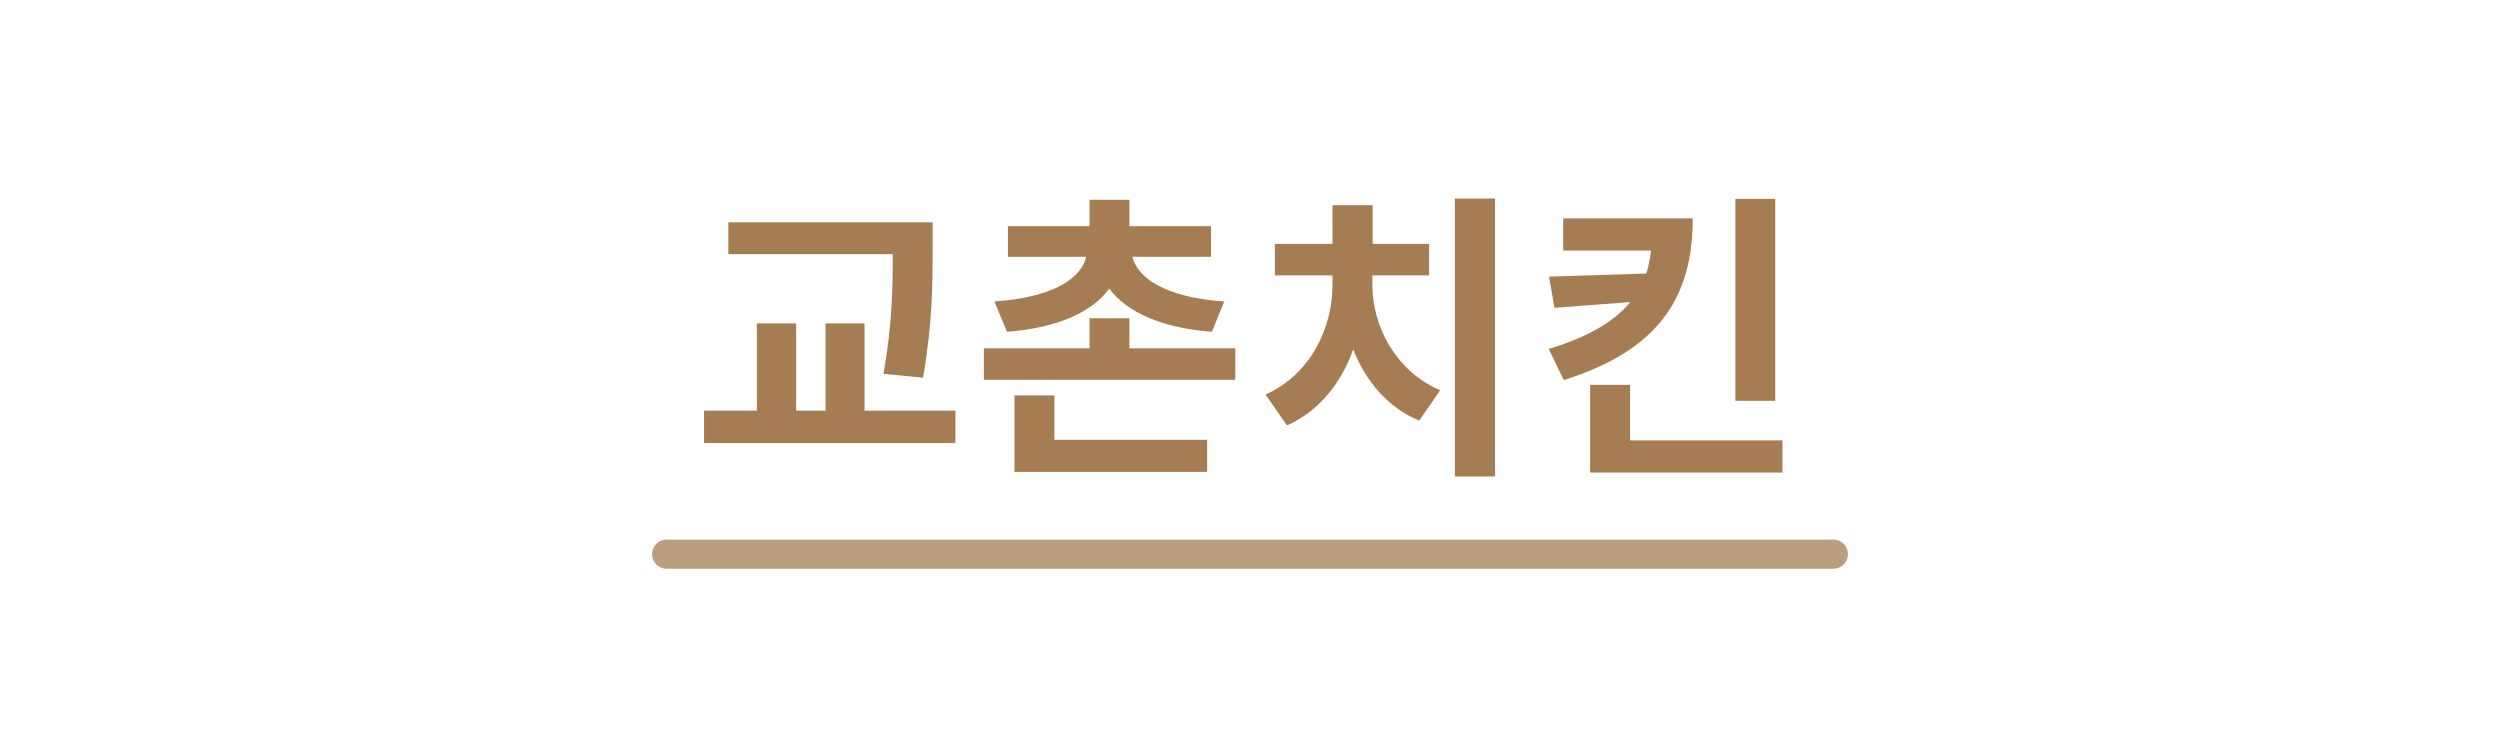
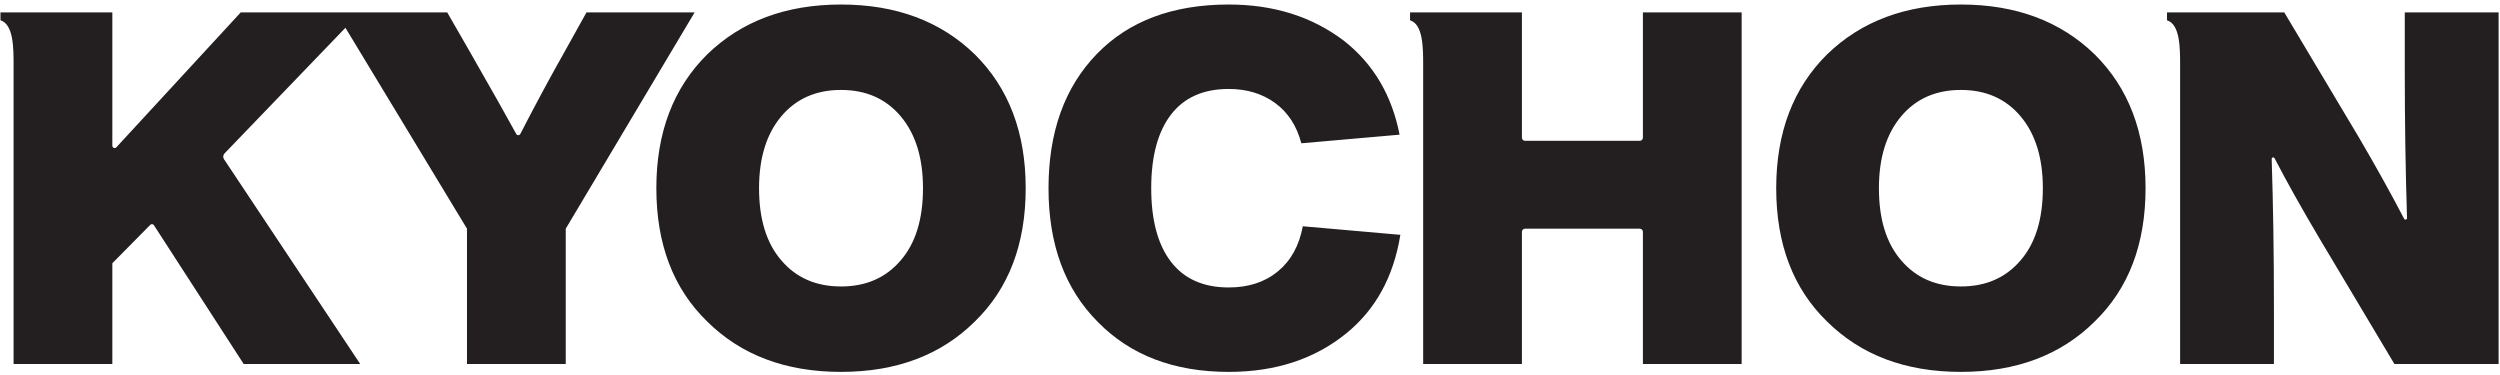
- <svg xmlns="http://www.w3.org/2000/svg" width="600" height="180" viewBox="0 0 600 180" role="img" aria-label="교촌치킨">
-   <text x="300" y="108" text-anchor="middle" font-family="Arial,'Noto Sans KR',sans-serif" font-size="72" font-weight="900" letter-spacing="1" fill="#A67C52">교촌치킨</text>
-   <path d="M160 133 H440" stroke="#A67C52" stroke-width="7" stroke-linecap="round" opacity=".75" />
+ <svg xmlns="http://www.w3.org/2000/svg" width="418.667" height="62.667" viewBox="0 0 418.667 62.667">
+   <path d="m736.637 454.414-27.285-48.996c-18.973-33.594-37.567-68.137-55.786-103.617-1.062-2.074-4.011-2.129-5.125-.078-10.359 19.078-29.753 53.433-58.171 103.074l-28.528 49.617h-259.39L146.141 284.988c-1.793-1.945-5.043-.675-5.043 1.973v167.453H.582v-9.883c16.473-5.058 16.473-35.019 16.473-56.011V12.828h124.043v126.524l47.695 48.285a2.913 2.913 0 0 0 4.512-.465L306.07 12.828h146.371L281.367 270.047a5.81 5.81 0 0 0 .649 7.25l151.855 157.82 152.68-252.351V12.828H710.59v169.938l161.875 271.648H736.637M1056.34 464.336c-69.043 0-125.07-20.879-168.07-62.641-42.586-42.172-63.879-98.199-63.879-168.07 0-70.289 21.293-126.109 63.879-167.457C930.859 23.992 986.883 2.91 1056.34 2.91c69.47 0 125.5 21.082 168.08 63.258 42.58 41.348 63.88 97.168 63.88 167.457 0 69.871-21.3 125.898-63.88 168.07-43 41.762-99.03 62.641-168.08 62.641zm75.05-321.266c-18.61-21.91-43.62-32.867-75.05-32.867-31.42 0-56.438 10.957-75.039 32.867-18.606 21.504-27.91 51.688-27.91 90.555 0 38.039 9.304 68.117 27.91 90.238 18.601 22.121 43.619 33.18 75.039 33.18 31.43 0 56.44-11.059 75.05-33.18 18.61-22.121 27.91-52.199 27.91-90.238 0-38.867-9.3-69.051-27.91-90.555M2063.54 297.039a3.879 3.879 0 0 0-3.88-3.875h-144.2a3.87 3.87 0 0 0-3.87 3.875v157.375H1771.07v-9.883c16.47-5.058 16.47-35.019 16.47-56.011V12.828h124.05v166.059c0 2.14 1.73 3.879 3.87 3.879h144.2c2.14 0 3.88-1.739 3.88-3.879V12.828h124.03v441.586h-124.03V297.039M2462.93 464.336c-69.05 0-125.07-20.879-168.07-62.641-42.59-42.172-63.88-98.199-63.88-168.07 0-70.289 21.29-126.109 63.88-167.457 42.59-42.176 98.6-63.258 168.07-63.258 69.46 0 125.49 21.082 168.07 63.258 42.59 41.348 63.88 97.168 63.88 167.457 0 69.871-21.29 125.898-63.88 168.07-42.99 41.762-99.02 62.641-168.07 62.641zm75.05-321.266c-18.61-21.91-43.63-32.867-75.05-32.867-31.42 0-56.44 10.957-75.04 32.867-18.61 21.504-27.91 51.688-27.91 90.555 0 38.039 9.3 68.117 27.91 90.238 18.6 22.121 43.62 33.18 75.04 33.18 31.42 0 56.44-11.059 75.05-33.18 18.61-22.121 27.9-52.199 27.9-90.238 0-38.867-9.29-69.051-27.9-90.555M3020.48 382.473c0-65.864.94-127.969 2.82-186.309.06-2.059-2.66-2.777-3.62-.949-17.17 32.848-36.13 66.941-56.88 102.289l-93.66 156.91H2721.81v-9.883c16.48-5.058 16.48-35.019 16.48-56.011V12.828h117.84v71.945c0 65.411-.95 127.254-2.82 185.528-.07 2.058 2.69 2.762 3.64.929 14.78-28.617 33.73-62.445 56.85-101.488l93.65-156.914h130.87v441.586h-117.84v-71.941M1605.05 129.117c-16.33-13.437-36.9-20.156-61.71-20.156-31.84 0-56.02 10.75-72.56 32.254-16.54 21.5-24.81 52.301-24.81 92.41 0 40.105 8.27 70.906 24.81 92.406s40.72 32.25 72.56 32.25c22.74 0 42.18-5.89 58.3-17.672 16.13-11.785 27.08-28.632 32.87-50.55h.31l123.09 10.808c-9.65 49.449-32.79 88.645-69.44 117.574-40.11 30.598-88.48 45.895-145.13 45.895-70.29 0-125.48-20.672-165.59-62.02-40.52-41.757-60.78-97.992-60.78-168.691 0-70.707 20.67-126.73 62.02-168.078 40.93-41.758 95.72-62.637 164.35-62.637 58.72 0 107.92 16.125 147.61 48.375 36.8 29.824 59.45 71.09 67.94 123.778l-122.53 10.757c-4.55-24.371-14.98-43.273-31.31-56.703" style="fill:#231f20;fill-opacity:1;fill-rule:nonzero;stroke:none" transform="matrix(.13333 0 0 -.13333 0 62.667)" />
</svg>
